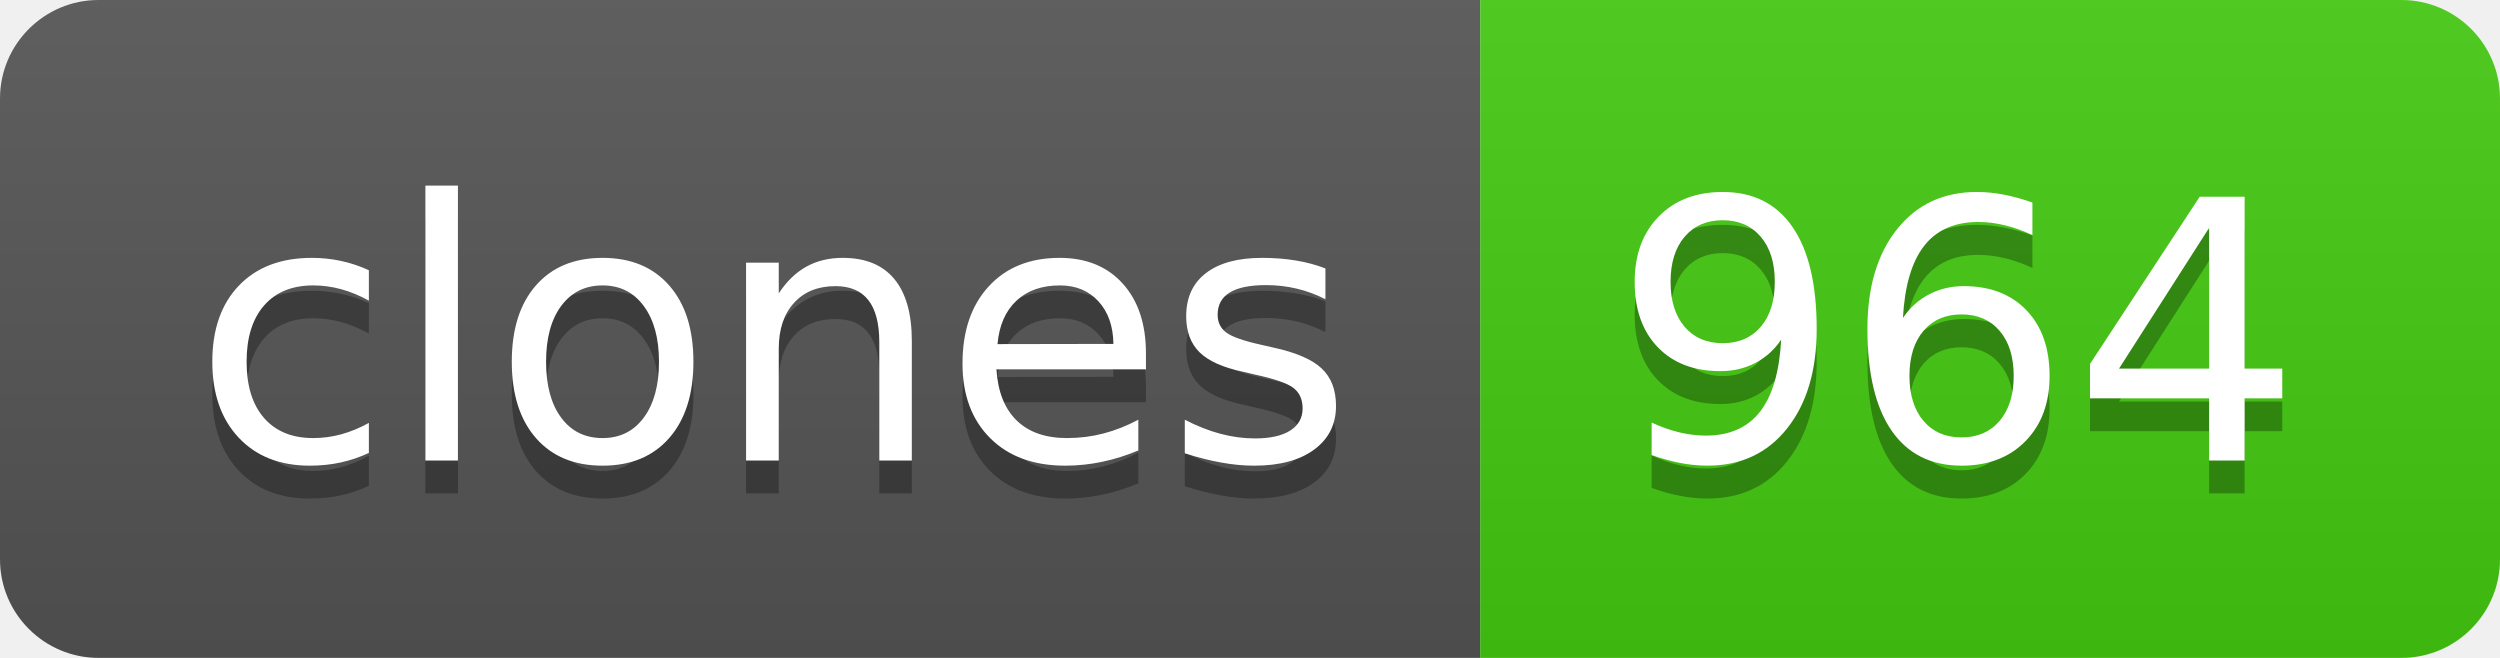
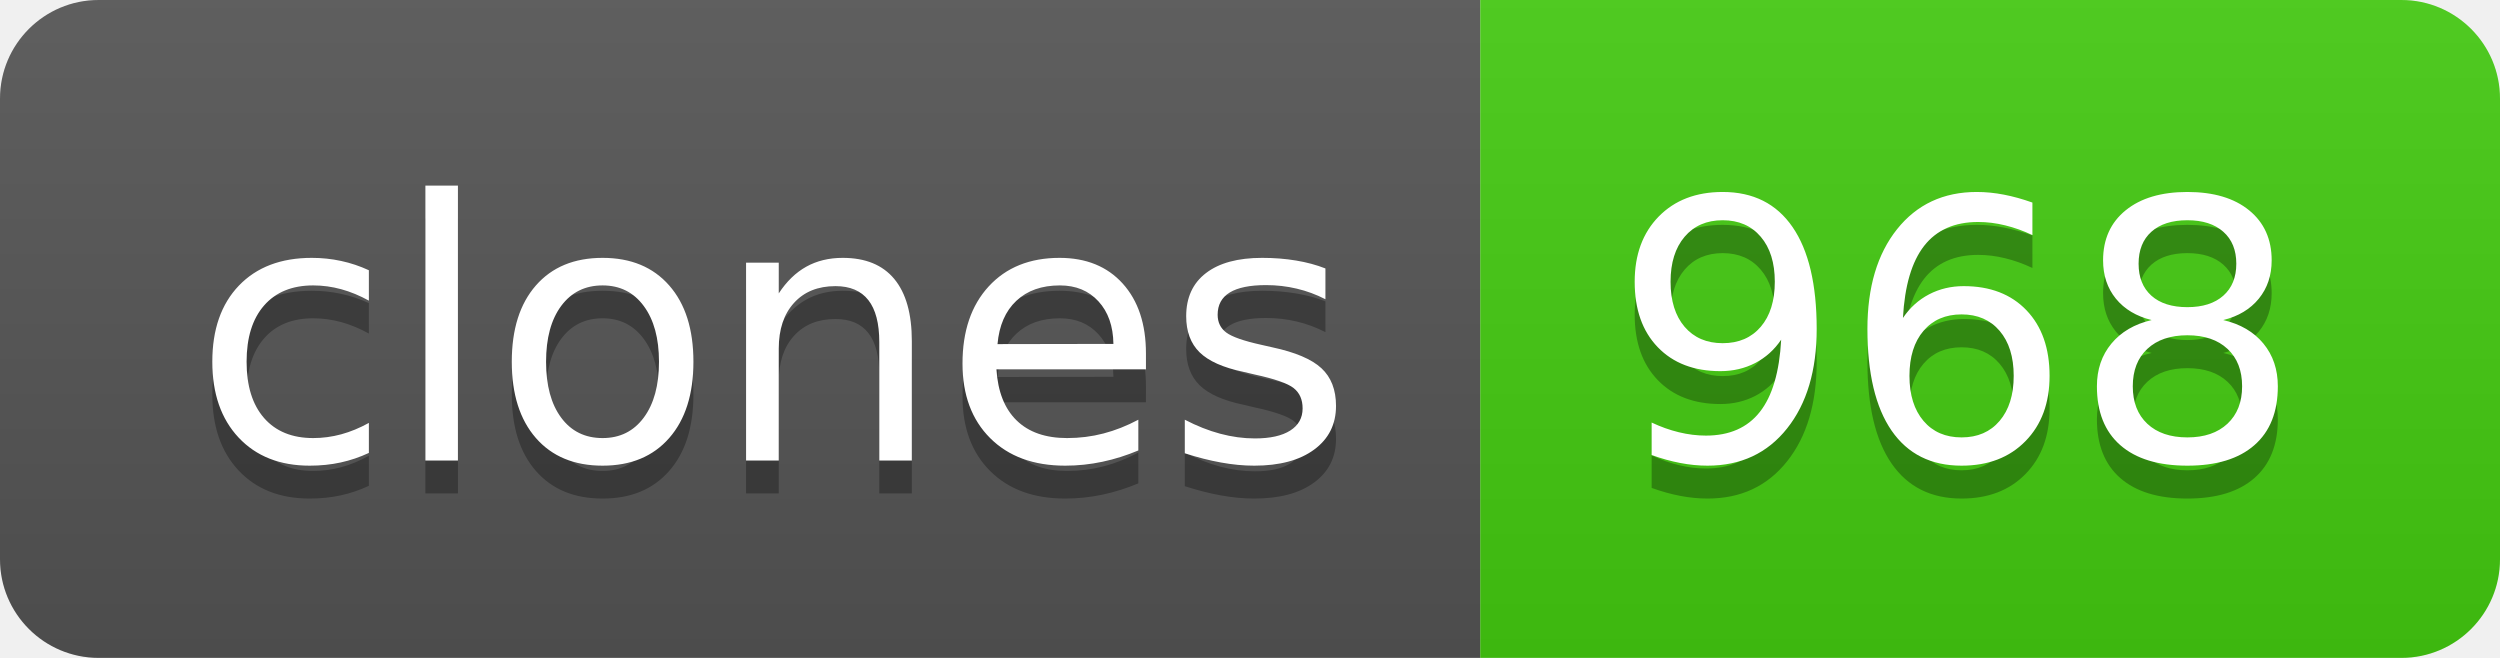
- <svg xmlns="http://www.w3.org/2000/svg" width="76" height="20" role="img" aria-label="clones: 964">
+ <svg xmlns="http://www.w3.org/2000/svg" width="76" height="20" role="img" aria-label="clones: 968">
  <linearGradient id="s" x2="0" y2="100%">
    <stop offset="0" stop-color="#bbb" stop-opacity=".1" />
    <stop offset="1" stop-opacity=".1" />
  </linearGradient>
  <clipPath id="r">
    <rect width="76" height="20" rx="3" fill="#fff" />
  </clipPath>
  <g clip-path="url(#r)">
    <rect width="45" height="20" fill="#555" />
    <rect x="45" width="31" height="20" fill="#4c1" />
    <rect width="76" height="20" fill="url(#s)" />
  </g>
  <g fill="#fff" text-anchor="middle" font-family="Verdana,Geneva,DejaVu Sans,sans-serif" text-rendering="geometricPrecision" font-size="110">
    <text aria-hidden="true" x="235" y="150" fill="#010101" fill-opacity=".3" transform="scale(.1)" textLength="350">clones</text>
    <text x="235" y="140" transform="scale(.1)" fill="#fff" textLength="350">clones</text>
-     <text aria-hidden="true" x="595" y="150" fill="#010101" fill-opacity=".3" transform="scale(.1)" textLength="210">964</text>
-     <text x="595" y="140" transform="scale(.1)" fill="#fff" textLength="210">964</text>
+     <text aria-hidden="true" x="595" y="150" fill="#010101" fill-opacity=".3" transform="scale(.1)" textLength="210">968</text>
+     <text x="595" y="140" transform="scale(.1)" fill="#fff" textLength="210">968</text>
  </g>
</svg>
